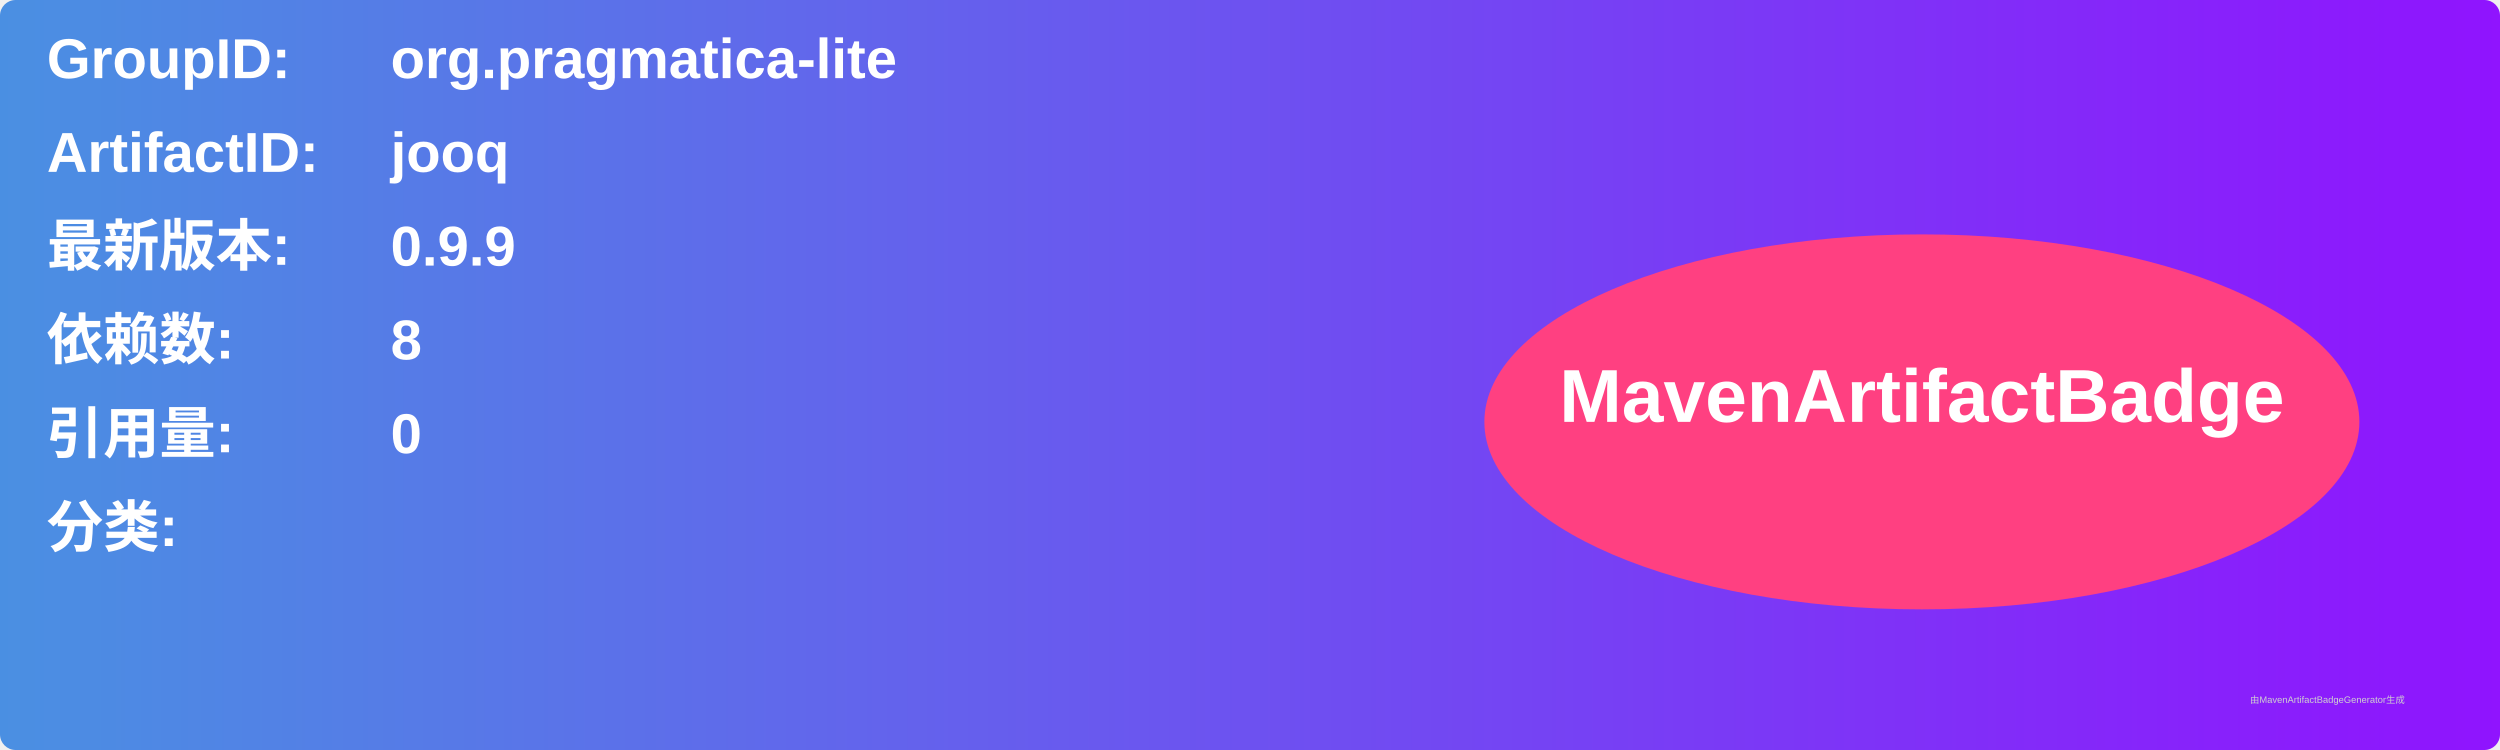
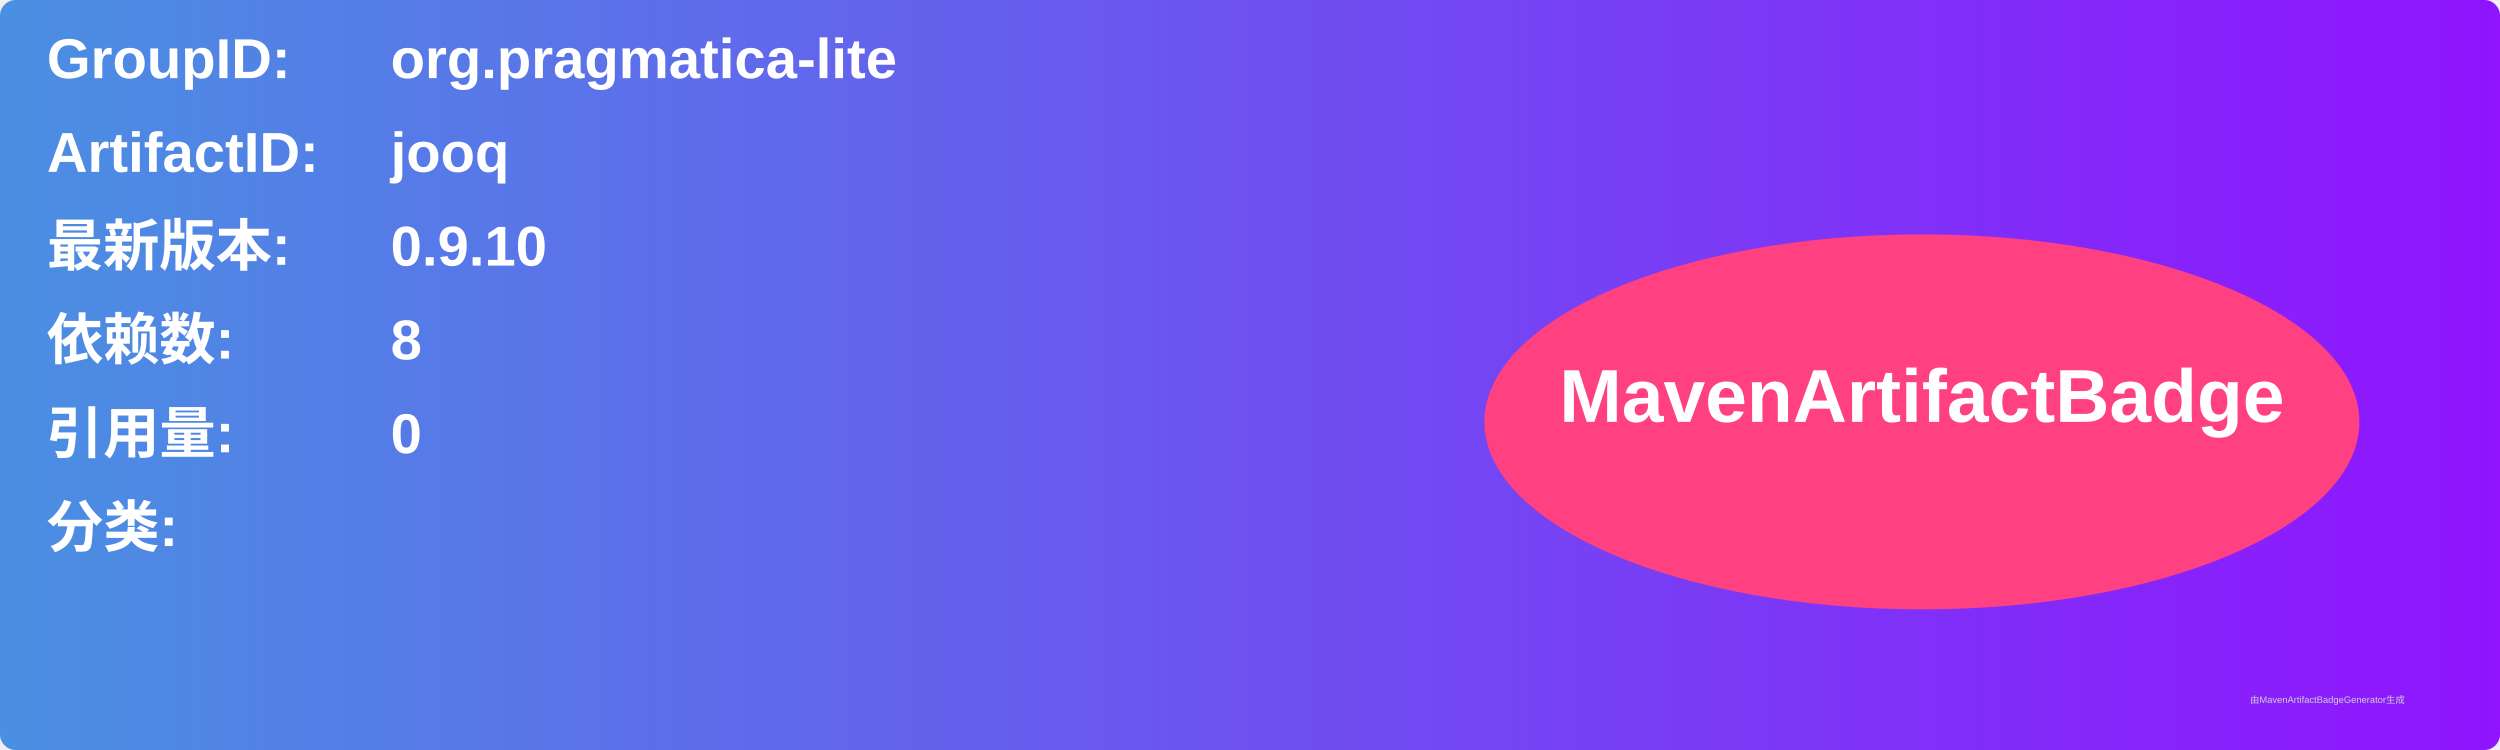
<svg xmlns="http://www.w3.org/2000/svg" width="800" height="240" viewBox="0 0 800 240">
  <linearGradient id="grad" x1="0%" y1="0%" x2="100%" y2="0%">
    <stop offset="0%" stop-color="#4a90e2" />
    <stop offset="100%" stop-color="#9013fe" />
  </linearGradient>
  <rect width="100%" height="100%" rx="5" ry="5" fill="url(#grad)" />
  <g transform="translate(15, 15)">
    <text x="0" y="10" font-family="Arial" font-size="18" fill="white" font-weight="bold" width="260">GroupID:</text>
    <text x="110" y="10" font-family="Arial" font-size="18" fill="white" font-weight="bold" width="460">org.pragmatica-lite</text>
    <text x="0" y="40" font-family="Arial" font-size="18" fill="white" font-weight="bold" width="260">ArtifactID:</text>
    <text x="110" y="40" font-family="Arial" font-size="18" fill="white" font-weight="bold" width="460">jooq</text>
    <text x="0" y="70" font-family="Arial" font-size="18" fill="white" font-weight="bold">最新版本:</text>
    <text x="110" y="70" font-family="Arial" font-size="18" fill="white" font-weight="bold">
-       <tspan font-weight="bold">0.9.9</tspan>
+       <tspan font-weight="bold">0.9.10</tspan>
    </text>
    <text x="0" y="100" font-family="Arial" font-size="18" fill="white" font-weight="bold">依赖数: </text>
    <text x="110" y="100" font-family="Arial" font-size="18" fill="white">
      <tspan font-weight="bold">8</tspan>
    </text>
    <text x="0" y="130" font-family="Arial" font-size="18" fill="white" font-weight="bold">引用量: </text>
    <text x="110" y="130" font-family="Arial" font-size="18" fill="white">
      <tspan font-weight="bold">0</tspan>
    </text>
    <text x="0" y="160" font-family="Arial" font-size="18" fill="white" font-weight="bold">分类:</text>
    <text x="10" y="190" font-family="Arial" font-size="10" fill="white">
      <tspan font-weight="bold" />
    </text>
    <ellipse cx="600" cy="120" rx="140" ry="60" fill="#ff4081" />
    <text x="600" y="120" text-anchor="middle" font-family="Arial" font-size="24" fill="white" font-weight="bold">MavenArtifactBadge</text>
  </g>
  <text x="720" y="225" font-family="Arial" font-size="3" fill="#d0d0d0">由MavenArtifactBadgeGenerator生成</text>
</svg>
